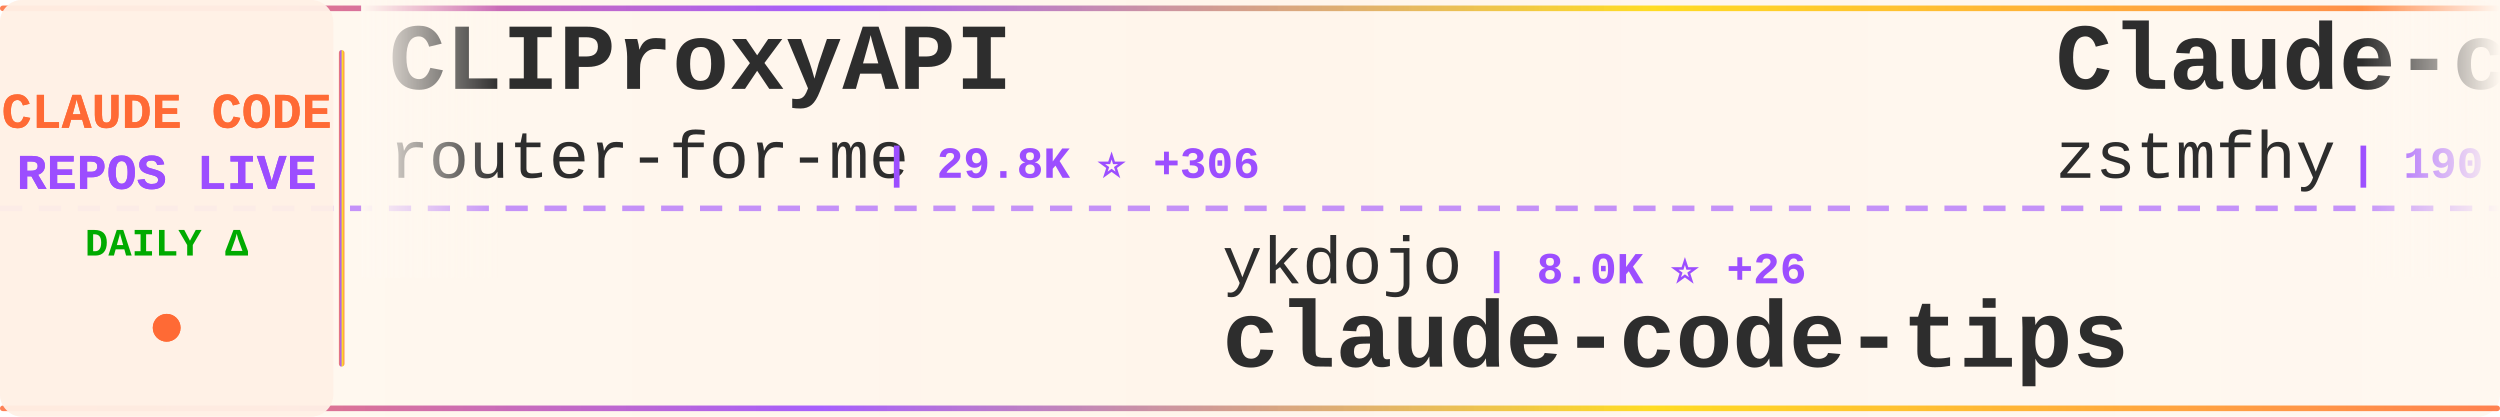
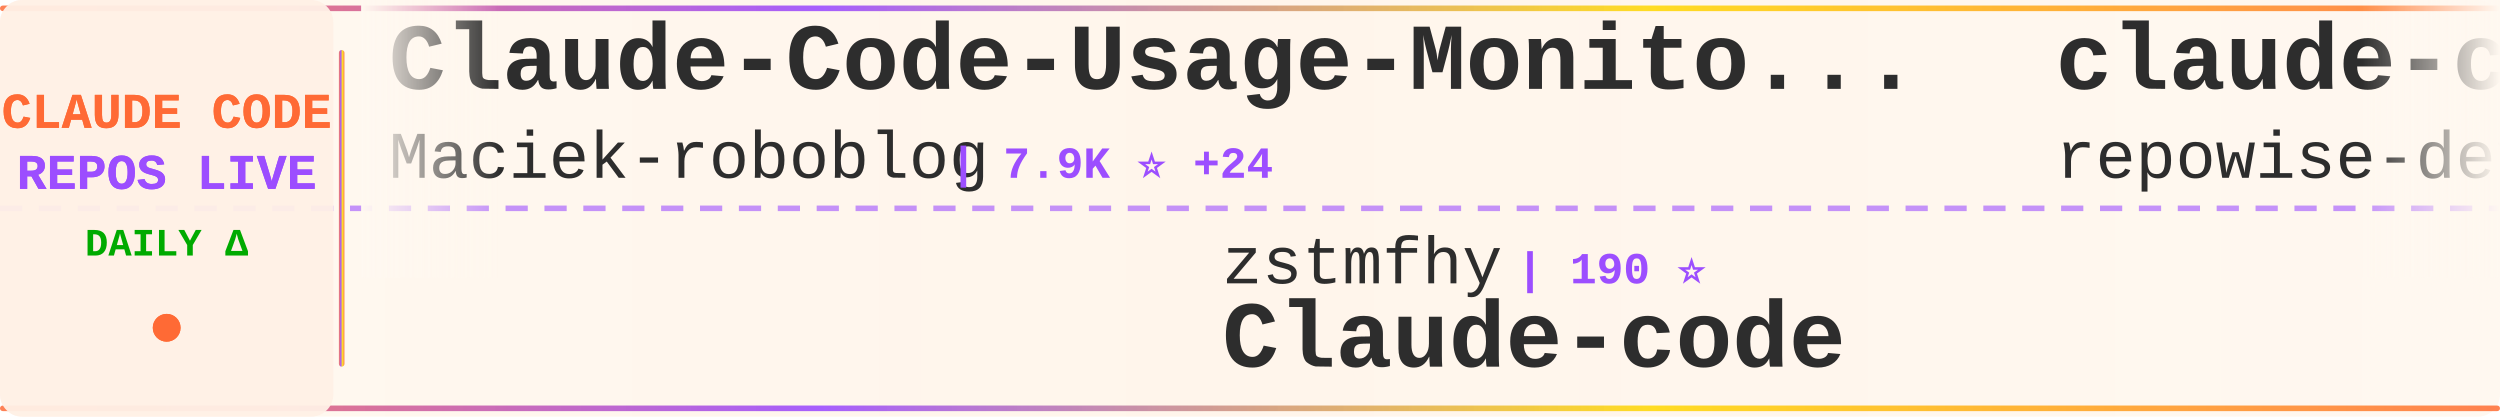
<svg xmlns="http://www.w3.org/2000/svg" width="900" height="150">
  <defs>
    <linearGradient id="tickerBg" x1="0%" y1="0%" x2="100%" y2="0%">
      <stop offset="0%" style="stop-color:#fff8f0;stop-opacity:0.98" />
      <stop offset="50%" style="stop-color:#fff5eb;stop-opacity:1" />
      <stop offset="100%" style="stop-color:#fff8f0;stop-opacity:0.98" />
    </linearGradient>
    <linearGradient id="borderGrad" x1="0%" y1="0%" x2="100%" y2="0%">
      <stop offset="0%" style="stop-color:#FF6B35;stop-opacity:0.85">
        <animate attributeName="stop-opacity" values="0.85;1;0.85" dur="2s" repeatCount="indefinite" />
      </stop>
      <stop offset="33%" style="stop-color:#9C4EFF;stop-opacity:0.9">
        <animate attributeName="stop-opacity" values="0.9;1;0.9" dur="2.2s" repeatCount="indefinite" />
      </stop>
      <stop offset="66%" style="stop-color:#FFD700;stop-opacity:0.85">
        <animate attributeName="stop-opacity" values="0.85;1;0.85" dur="1.8s" repeatCount="indefinite" />
      </stop>
      <stop offset="100%" style="stop-color:#FF6B35;stop-opacity:0.85">
        <animate attributeName="stop-opacity" values="0.85;1;0.85" dur="2s" repeatCount="indefinite" />
      </stop>
    </linearGradient>
    <filter id="textGlow">
      <feGaussianBlur stdDeviation="0.15" result="coloredBlur" />
      <feMerge>
        <feMergeNode in="coloredBlur" />
        <feMergeNode in="SourceGraphic" />
      </feMerge>
    </filter>
    <filter id="metricGlow">
      <feGaussianBlur stdDeviation="0.2" result="coloredBlur" />
      <feMerge>
        <feMergeNode in="coloredBlur" />
        <feMergeNode in="SourceGraphic" />
      </feMerge>
    </filter>
    <linearGradient id="leftFade" x1="0%" y1="0%" x2="100%" y2="0%">
      <stop offset="0%" style="stop-color:#fff8f0;stop-opacity:1" />
      <stop offset="100%" style="stop-color:#fff8f0;stop-opacity:0" />
    </linearGradient>
    <linearGradient id="rightFade" x1="0%" y1="0%" x2="100%" y2="0%">
      <stop offset="0%" style="stop-color:#fff8f0;stop-opacity:0" />
      <stop offset="100%" style="stop-color:#fff8f0;stop-opacity:1" />
    </linearGradient>
  </defs>
  <rect width="900" height="150" fill="url(#tickerBg)" rx="8" />
  <rect x="0" y="2" width="900" height="2" fill="url(#borderGrad)" rx="1" />
  <rect x="0" y="146" width="900" height="2" fill="url(#borderGrad)" rx="1" />
  <line x1="0" y1="75" x2="900" y2="75" stroke="#9C4EFF" stroke-width="2" stroke-dasharray="8 6" opacity="0.6" />
  <rect x="0" y="0" width="120" height="150" fill="#fff0e6" opacity="0.95" rx="8" />
  <text x="60" y="46" font-family="'Courier New', monospace" font-size="18" font-weight="bold" fill="#FF6B35" text-anchor="middle" filter="url(#textGlow)">
    CLAUDE CODE
  </text>
  <text x="60" y="68" font-family="'Courier New', monospace" font-size="18" font-weight="bold" fill="#9C4EFF" text-anchor="middle" filter="url(#textGlow)">
    REPOS LIVE
  </text>
  <text x="60" y="92" font-family="'Courier New', monospace" font-size="14" font-weight="bold" fill="#00aa00" text-anchor="middle">
    DAILY Δ
  </text>
  <circle cx="60" cy="118" r="5" fill="#FF6B35" filter="url(#metricGlow)">
    <animate attributeName="r" values="4;6;4" dur="1.5s" repeatCount="indefinite" />
    <animate attributeName="opacity" values="0.6;1;0.6" dur="1.5s" repeatCount="indefinite" />
  </circle>
  <rect x="122" y="18" width="2" height="114" fill="url(#borderGrad)" rx="1" />
  <clipPath id="tickerClip">
    <rect x="130" y="0" width="770" height="150" />
  </clipPath>
  <g clip-path="url(#tickerClip)">
    <g id="tickerItems">
      <animateTransform attributeName="transform" attributeType="XML" type="translate" from="0 0" to="-3000 0" dur="54s" repeatCount="indefinite" />
      <g transform="translate(0, 0)">
-         <text x="140" y="32" font-family="'Courier New', monospace" font-size="34" font-weight="bold" fill="#2d2d2d">CLIProxyAPI</text>
-         <text x="140" y="64" font-family="'Courier New', monospace" font-size="24" font-weight="normal" fill="#2d2d2d" opacity="1.0">router-for-me</text>
-         <text x="318" y="64" font-family="'Courier New', monospace" font-size="16" font-weight="bold" fill="#9C4EFF"> | 29.8K ⭐ +306</text>
+         <text x="140" y="32" font-family="'Courier New', monospace" font-size="34" font-weight="bold" fill="#2d2d2d">Claude-Code-Usage-Monito...</text>
+         <text x="140" y="64" font-family="'Courier New', monospace" font-size="24" font-weight="normal" fill="#2d2d2d" opacity="1.0">Maciek-roboblog</text>
+         <text x="342" y="64" font-family="'Courier New', monospace" font-size="16" font-weight="bold" fill="#9C4EFF"> | 7.9K ⭐ +24</text>
      </g>
      <g transform="translate(300, 0)">
-         <text x="140" y="102" font-family="'Courier New', monospace" font-size="24" font-weight="normal" fill="#2d2d2d" opacity="1.0">ykdojo</text>
-         <text x="234" y="102" font-family="'Courier New', monospace" font-size="16" font-weight="bold" fill="#9C4EFF"> | 8.0K ⭐ +26</text>
-         <text x="140" y="132" font-family="'Courier New', monospace" font-size="34" font-weight="bold" fill="#2d2d2d">claude-code-tips</text>
+         <text x="140" y="102" font-family="'Courier New', monospace" font-size="24" font-weight="normal" fill="#2d2d2d" opacity="1.0">zstmfhy</text>
+         <text x="246" y="102" font-family="'Courier New', monospace" font-size="16" font-weight="bold" fill="#9C4EFF"> | 190 ⭐</text>
+         <text x="140" y="132" font-family="'Courier New', monospace" font-size="34" font-weight="bold" fill="#2d2d2d">Claude-code</text>
      </g>
      <g transform="translate(600, 0)">
-         <text x="140" y="32" font-family="'Courier New', monospace" font-size="34" font-weight="bold" fill="#2d2d2d">Claude-code</text>
-         <text x="140" y="64" font-family="'Courier New', monospace" font-size="24" font-weight="normal" fill="#2d2d2d" opacity="1.0">zstmfhy</text>
-         <text x="246" y="64" font-family="'Courier New', monospace" font-size="16" font-weight="bold" fill="#9C4EFF"> | 190 ⭐</text>
+         <text x="140" y="32" font-family="'Courier New', monospace" font-size="34" font-weight="bold" fill="#2d2d2d">claude-code-prompts</text>
+         <text x="140" y="64" font-family="'Courier New', monospace" font-size="24" font-weight="normal" fill="#2d2d2d" opacity="1.0">repowise-dev</text>
+         <text x="306" y="64" font-family="'Courier New', monospace" font-size="16" font-weight="bold" fill="#9C4EFF"> | 982 ⭐ +3</text>
      </g>
      <g transform="translate(900, 0)">
-         <text x="140" y="102" font-family="'Courier New', monospace" font-size="24" font-weight="normal" fill="#2d2d2d" opacity="1.0">eyaltoledano</text>
-         <text x="306" y="102" font-family="'Courier New', monospace" font-size="16" font-weight="bold" fill="#9C4EFF"> | 26.9K ⭐ +16</text>
-         <text x="140" y="132" font-family="'Courier New', monospace" font-size="34" font-weight="bold" fill="#2d2d2d">claude-task-master</text>
+         <text x="140" y="102" font-family="'Courier New', monospace" font-size="24" font-weight="normal" fill="#2d2d2d" opacity="1.0">777genius</text>
+         <text x="270" y="102" font-family="'Courier New', monospace" font-size="16" font-weight="bold" fill="#9C4EFF"> | 902 ⭐ +1</text>
+         <text x="140" y="132" font-family="'Courier New', monospace" font-size="34" font-weight="bold" fill="#2d2d2d">claude-code-source-code</text>
      </g>
      <g transform="translate(1200, 0)">
-         <text x="140" y="32" font-family="'Courier New', monospace" font-size="34" font-weight="bold" fill="#2d2d2d">Claude-Code-x-OpenClaw-G...</text>
-         <text x="140" y="64" font-family="'Courier New', monospace" font-size="24" font-weight="normal" fill="#2d2d2d" opacity="1.0">KimYx0207</text>
-         <text x="270" y="64" font-family="'Courier New', monospace" font-size="16" font-weight="bold" fill="#9C4EFF"> | 3.6K ⭐ +25</text>
+         <text x="140" y="32" font-family="'Courier New', monospace" font-size="34" font-weight="bold" fill="#2d2d2d">claude-code</text>
+         <text x="140" y="64" font-family="'Courier New', monospace" font-size="24" font-weight="normal" fill="#2d2d2d" opacity="1.0">VineeTagarwaL-code</text>
+         <text x="378" y="64" font-family="'Courier New', monospace" font-size="16" font-weight="bold" fill="#9C4EFF"> | 274 ⭐ +1</text>
      </g>
      <g transform="translate(1500, 0)">
        <text x="140" y="102" font-family="'Courier New', monospace" font-size="24" font-weight="normal" fill="#2d2d2d" opacity="1.0">frankbria</text>
-         <text x="270" y="102" font-family="'Courier New', monospace" font-size="16" font-weight="bold" fill="#9C4EFF"> | 8.9K ⭐ +32</text>
+         <text x="270" y="102" font-family="'Courier New', monospace" font-size="16" font-weight="bold" fill="#9C4EFF"> | 8.9K ⭐ +26</text>
        <text x="140" y="132" font-family="'Courier New', monospace" font-size="34" font-weight="bold" fill="#2d2d2d">ralph-claude-code</text>
      </g>
      <g transform="translate(1800, 0)">
-         <text x="140" y="32" font-family="'Courier New', monospace" font-size="34" font-weight="bold" fill="#2d2d2d">claude-code</text>
-         <text x="140" y="64" font-family="'Courier New', monospace" font-size="24" font-weight="normal" fill="#2d2d2d" opacity="1.0">claude-code-best</text>
-         <text x="354" y="64" font-family="'Courier New', monospace" font-size="16" font-weight="bold" fill="#9C4EFF"> | 17.3K ⭐ +98</text>
+         <text x="140" y="32" font-family="'Courier New', monospace" font-size="34" font-weight="bold" fill="#2d2d2d">Auto-claude-code-researc...</text>
+         <text x="140" y="64" font-family="'Courier New', monospace" font-size="24" font-weight="normal" fill="#2d2d2d" opacity="1.0">wanshuiyin</text>
+         <text x="282" y="64" font-family="'Courier New', monospace" font-size="16" font-weight="bold" fill="#9C4EFF"> | 7.8K ⭐ +65</text>
      </g>
      <g transform="translate(2100, 0)">
-         <text x="140" y="102" font-family="'Courier New', monospace" font-size="24" font-weight="normal" fill="#2d2d2d" opacity="1.0">zebbern</text>
-         <text x="246" y="102" font-family="'Courier New', monospace" font-size="16" font-weight="bold" fill="#9C4EFF"> | 4.1K ⭐ +4</text>
-         <text x="140" y="132" font-family="'Courier New', monospace" font-size="34" font-weight="bold" fill="#2d2d2d">claude-code-guide</text>
+         <text x="140" y="102" font-family="'Courier New', monospace" font-size="24" font-weight="normal" fill="#2d2d2d" opacity="1.0">diet103</text>
+         <text x="246" y="102" font-family="'Courier New', monospace" font-size="16" font-weight="bold" fill="#9C4EFF"> | 9.6K ⭐ +7</text>
+         <text x="140" y="132" font-family="'Courier New', monospace" font-size="34" font-weight="bold" fill="#2d2d2d">claude-code-infrastructu...</text>
      </g>
      <g transform="translate(2400, 0)">
-         <text x="140" y="32" font-family="'Courier New', monospace" font-size="34" font-weight="bold" fill="#2d2d2d">claude-code-showcase</text>
-         <text x="140" y="64" font-family="'Courier New', monospace" font-size="24" font-weight="normal" fill="#2d2d2d" opacity="1.0">ChrisWiles</text>
-         <text x="282" y="64" font-family="'Courier New', monospace" font-size="16" font-weight="bold" fill="#9C4EFF"> | 5.9K ⭐ +3</text>
+         <text x="140" y="32" font-family="'Courier New', monospace" font-size="34" font-weight="bold" fill="#2d2d2d">claude-plugins-official</text>
+         <text x="140" y="64" font-family="'Courier New', monospace" font-size="24" font-weight="normal" fill="#2d2d2d" opacity="1.0">anthropics</text>
+         <text x="282" y="64" font-family="'Courier New', monospace" font-size="16" font-weight="bold" fill="#9C4EFF"> | 18.2K ⭐ +97</text>
      </g>
      <g transform="translate(2700, 0)">
-         <text x="140" y="102" font-family="'Courier New', monospace" font-size="24" font-weight="normal" fill="#2d2d2d" opacity="1.0">repowise-dev</text>
-         <text x="306" y="102" font-family="'Courier New', monospace" font-size="16" font-weight="bold" fill="#9C4EFF"> | 982 ⭐ +5</text>
-         <text x="140" y="132" font-family="'Courier New', monospace" font-size="34" font-weight="bold" fill="#2d2d2d">claude-code-prompts</text>
+         <text x="140" y="102" font-family="'Courier New', monospace" font-size="24" font-weight="normal" fill="#2d2d2d" opacity="1.0">KimYx0207</text>
+         <text x="270" y="102" font-family="'Courier New', monospace" font-size="16" font-weight="bold" fill="#9C4EFF"> | 3.6K ⭐ +25</text>
+         <text x="140" y="132" font-family="'Courier New', monospace" font-size="34" font-weight="bold" fill="#2d2d2d">Claude-Code-x-OpenClaw-G...</text>
      </g>
      <g transform="translate(3000, 0)">
-         <text x="140" y="32" font-family="'Courier New', monospace" font-size="34" font-weight="bold" fill="#2d2d2d">CLIProxyAPI</text>
-         <text x="140" y="64" font-family="'Courier New', monospace" font-size="24" font-weight="normal" fill="#2d2d2d" opacity="1.0">router-for-me</text>
-         <text x="318" y="64" font-family="'Courier New', monospace" font-size="16" font-weight="bold" fill="#9C4EFF"> | 29.8K ⭐ +306</text>
+         <text x="140" y="32" font-family="'Courier New', monospace" font-size="34" font-weight="bold" fill="#2d2d2d">Claude-Code-Usage-Monito...</text>
+         <text x="140" y="64" font-family="'Courier New', monospace" font-size="24" font-weight="normal" fill="#2d2d2d" opacity="1.0">Maciek-roboblog</text>
+         <text x="342" y="64" font-family="'Courier New', monospace" font-size="16" font-weight="bold" fill="#9C4EFF"> | 7.9K ⭐ +24</text>
      </g>
      <g transform="translate(3300, 0)">
-         <text x="140" y="102" font-family="'Courier New', monospace" font-size="24" font-weight="normal" fill="#2d2d2d" opacity="1.0">ykdojo</text>
-         <text x="234" y="102" font-family="'Courier New', monospace" font-size="16" font-weight="bold" fill="#9C4EFF"> | 8.0K ⭐ +26</text>
-         <text x="140" y="132" font-family="'Courier New', monospace" font-size="34" font-weight="bold" fill="#2d2d2d">claude-code-tips</text>
+         <text x="140" y="102" font-family="'Courier New', monospace" font-size="24" font-weight="normal" fill="#2d2d2d" opacity="1.0">zstmfhy</text>
+         <text x="246" y="102" font-family="'Courier New', monospace" font-size="16" font-weight="bold" fill="#9C4EFF"> | 190 ⭐</text>
+         <text x="140" y="132" font-family="'Courier New', monospace" font-size="34" font-weight="bold" fill="#2d2d2d">Claude-code</text>
      </g>
      <g transform="translate(3600, 0)">
-         <text x="140" y="32" font-family="'Courier New', monospace" font-size="34" font-weight="bold" fill="#2d2d2d">Claude-code</text>
-         <text x="140" y="64" font-family="'Courier New', monospace" font-size="24" font-weight="normal" fill="#2d2d2d" opacity="1.0">zstmfhy</text>
-         <text x="246" y="64" font-family="'Courier New', monospace" font-size="16" font-weight="bold" fill="#9C4EFF"> | 190 ⭐</text>
+         <text x="140" y="32" font-family="'Courier New', monospace" font-size="34" font-weight="bold" fill="#2d2d2d">claude-code-prompts</text>
+         <text x="140" y="64" font-family="'Courier New', monospace" font-size="24" font-weight="normal" fill="#2d2d2d" opacity="1.0">repowise-dev</text>
+         <text x="306" y="64" font-family="'Courier New', monospace" font-size="16" font-weight="bold" fill="#9C4EFF"> | 982 ⭐ +3</text>
      </g>
      <g transform="translate(3900, 0)">
-         <text x="140" y="102" font-family="'Courier New', monospace" font-size="24" font-weight="normal" fill="#2d2d2d" opacity="1.0">eyaltoledano</text>
-         <text x="306" y="102" font-family="'Courier New', monospace" font-size="16" font-weight="bold" fill="#9C4EFF"> | 26.9K ⭐ +16</text>
-         <text x="140" y="132" font-family="'Courier New', monospace" font-size="34" font-weight="bold" fill="#2d2d2d">claude-task-master</text>
+         <text x="140" y="102" font-family="'Courier New', monospace" font-size="24" font-weight="normal" fill="#2d2d2d" opacity="1.0">777genius</text>
+         <text x="270" y="102" font-family="'Courier New', monospace" font-size="16" font-weight="bold" fill="#9C4EFF"> | 902 ⭐ +1</text>
+         <text x="140" y="132" font-family="'Courier New', monospace" font-size="34" font-weight="bold" fill="#2d2d2d">claude-code-source-code</text>
      </g>
    </g>
  </g>
  <rect x="130" y="0" width="50" height="100" fill="url(#leftFade)" />
  <rect x="850" y="0" width="50" height="100" fill="url(#rightFade)" />
</svg>
